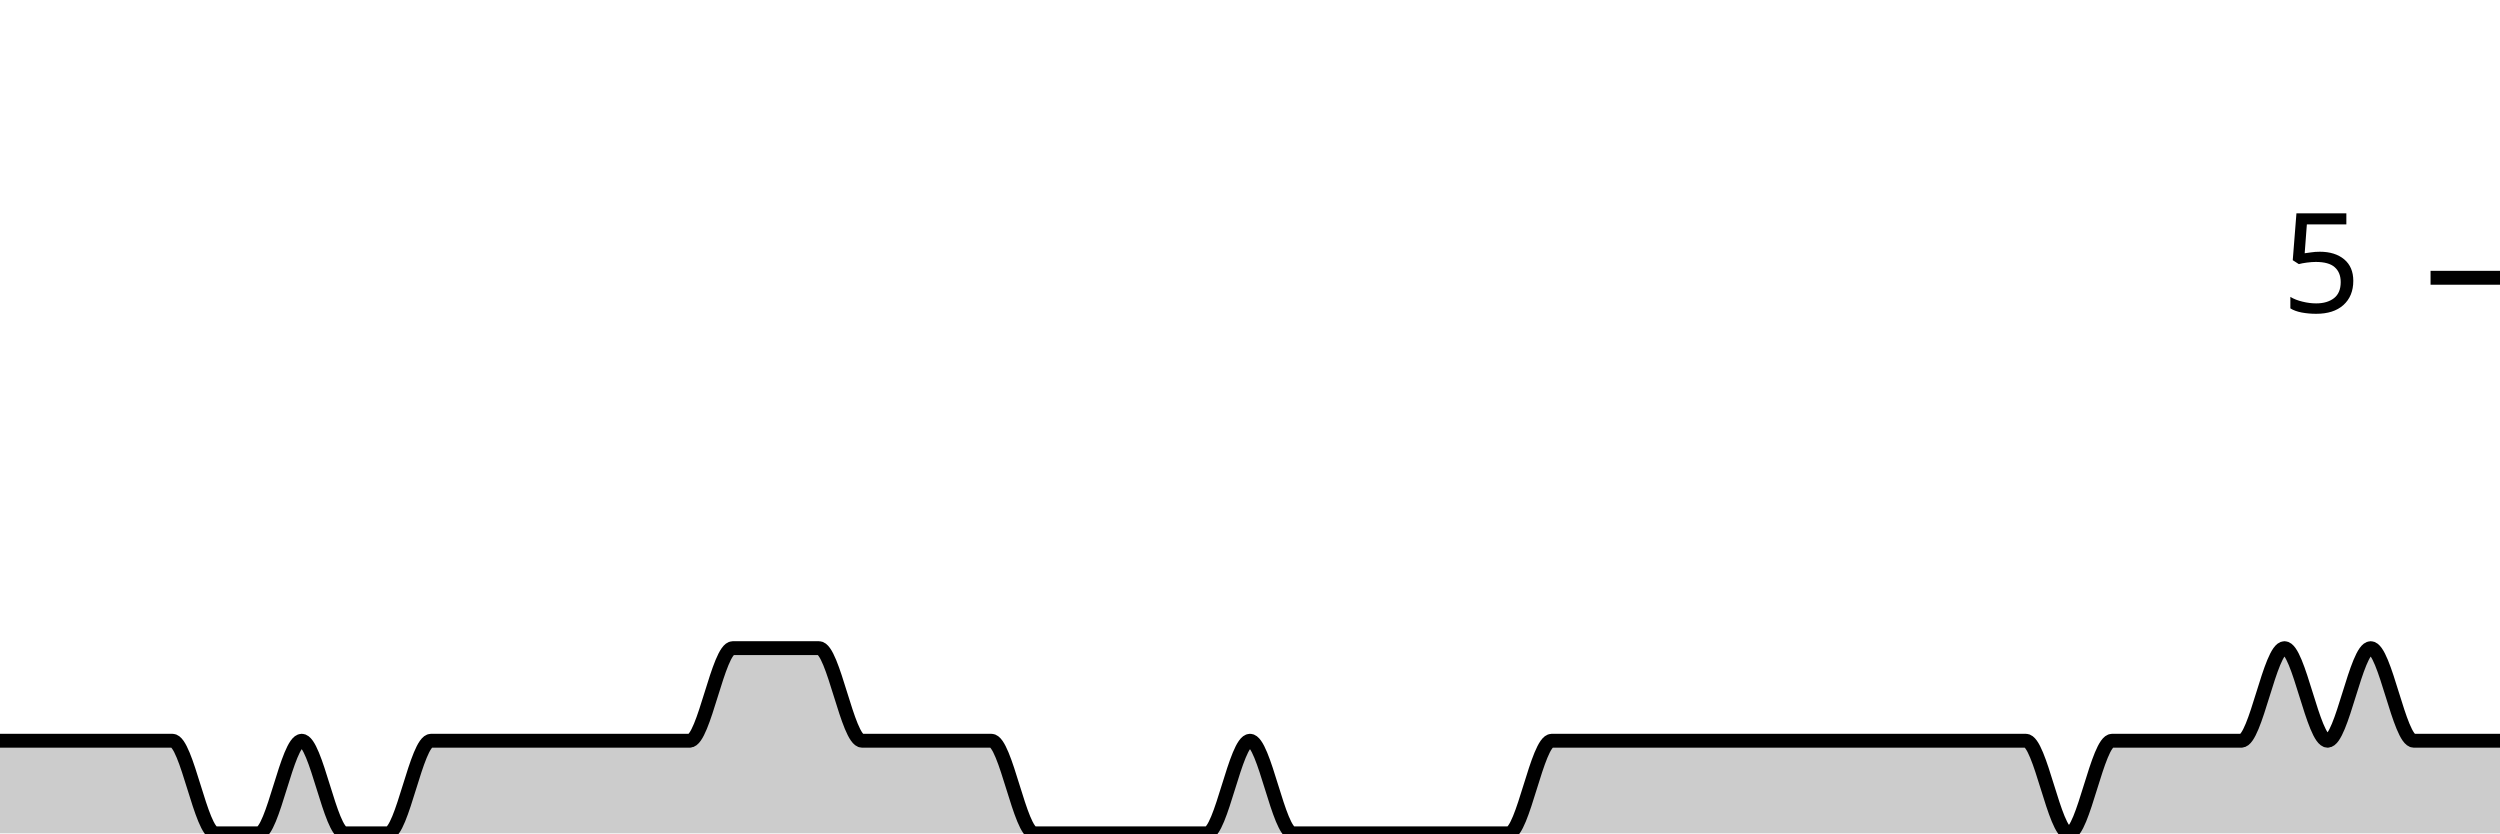
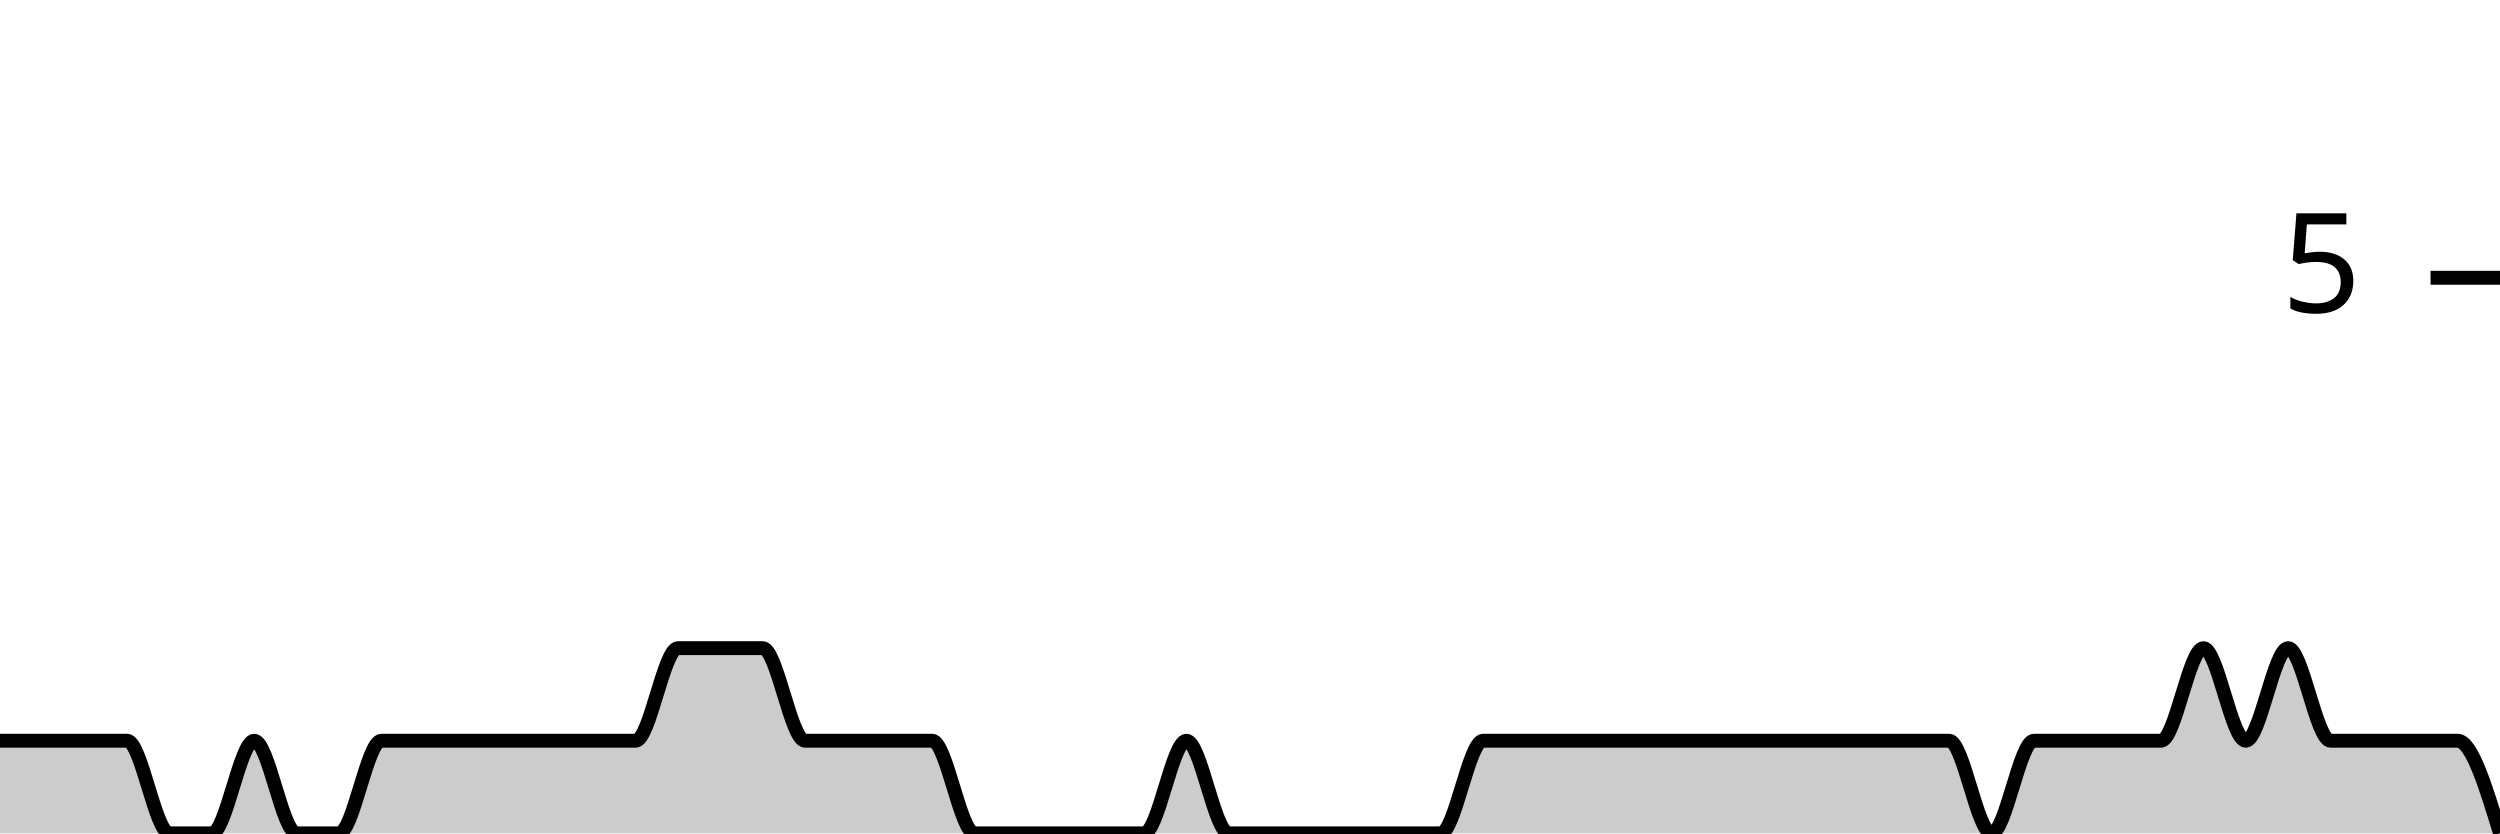
<svg xmlns="http://www.w3.org/2000/svg" viewBox="0 0 180 60">
  <g transform="translate(0,20)">
-     <path class="area" fill="rgba(0, 0, 0, 0.2)" d="M0,33.333C1.034,33.333,2.069,33.333,3.103,33.333C4.138,33.333,5.172,33.333,6.207,33.333C7.241,33.333,8.276,33.333,9.31,33.333C10.345,33.333,11.379,33.333,12.414,33.333C13.448,33.333,14.483,40,15.517,40C16.552,40,17.586,40,18.621,40C19.655,40,20.69,33.333,21.724,33.333C22.759,33.333,23.793,40,24.828,40C25.862,40,26.897,40,27.931,40C28.966,40,30,33.333,31.034,33.333C32.069,33.333,33.103,33.333,34.138,33.333C35.172,33.333,36.207,33.333,37.241,33.333C38.276,33.333,39.31,33.333,40.345,33.333C41.379,33.333,42.414,33.333,43.448,33.333C44.483,33.333,45.517,33.333,46.552,33.333C47.586,33.333,48.621,33.333,49.655,33.333C50.69,33.333,51.724,26.667,52.759,26.667C53.793,26.667,54.828,26.667,55.862,26.667C56.897,26.667,57.931,26.667,58.966,26.667C60,26.667,61.034,33.333,62.069,33.333C63.103,33.333,64.138,33.333,65.172,33.333C66.207,33.333,67.241,33.333,68.276,33.333C69.31,33.333,70.345,33.333,71.379,33.333C72.414,33.333,73.448,40,74.483,40C75.517,40,76.552,40,77.586,40C78.621,40,79.655,40,80.69,40C81.724,40,82.759,40,83.793,40C84.828,40,85.862,40,86.897,40C87.931,40,88.966,33.333,90,33.333C91.034,33.333,92.069,40,93.103,40C94.138,40,95.172,40,96.207,40C97.241,40,98.276,40,99.31,40C100.345,40,101.379,40,102.414,40C103.448,40,104.483,40,105.517,40C106.552,40,107.586,40,108.621,40C109.655,40,110.69,33.333,111.724,33.333C112.759,33.333,113.793,33.333,114.828,33.333C115.862,33.333,116.897,33.333,117.931,33.333C118.966,33.333,120,33.333,121.034,33.333C122.069,33.333,123.103,33.333,124.138,33.333C125.172,33.333,126.207,33.333,127.241,33.333C128.276,33.333,129.31,33.333,130.345,33.333C131.379,33.333,132.414,33.333,133.448,33.333C134.483,33.333,135.517,33.333,136.552,33.333C137.586,33.333,138.621,33.333,139.655,33.333C140.69,33.333,141.724,33.333,142.759,33.333C143.793,33.333,144.828,33.333,145.862,33.333C146.897,33.333,147.931,40,148.966,40C150,40,151.034,33.333,152.069,33.333C153.103,33.333,154.138,33.333,155.172,33.333C156.207,33.333,157.241,33.333,158.276,33.333C159.31,33.333,160.345,33.333,161.379,33.333C162.414,33.333,163.448,26.667,164.483,26.667C165.517,26.667,166.552,33.333,167.586,33.333C168.621,33.333,169.655,26.667,170.69,26.667C171.724,26.667,172.759,33.333,173.793,33.333C174.828,33.333,175.862,33.333,176.897,33.333C177.931,33.333,178.966,33.333,180,33.333L180,40C178.966,40,177.931,40,176.897,40C175.862,40,174.828,40,173.793,40C172.759,40,171.724,40,170.69,40C169.655,40,168.621,40,167.586,40C166.552,40,165.517,40,164.483,40C163.448,40,162.414,40,161.379,40C160.345,40,159.31,40,158.276,40C157.241,40,156.207,40,155.172,40C154.138,40,153.103,40,152.069,40C151.034,40,150,40,148.966,40C147.931,40,146.897,40,145.862,40C144.828,40,143.793,40,142.759,40C141.724,40,140.69,40,139.655,40C138.621,40,137.586,40,136.552,40C135.517,40,134.483,40,133.448,40C132.414,40,131.379,40,130.345,40C129.31,40,128.276,40,127.241,40C126.207,40,125.172,40,124.138,40C123.103,40,122.069,40,121.034,40C120,40,118.966,40,117.931,40C116.897,40,115.862,40,114.828,40C113.793,40,112.759,40,111.724,40C110.69,40,109.655,40,108.621,40C107.586,40,106.552,40,105.517,40C104.483,40,103.448,40,102.414,40C101.379,40,100.345,40,99.31,40C98.276,40,97.241,40,96.207,40C95.172,40,94.138,40,93.103,40C92.069,40,91.034,40,90,40C88.966,40,87.931,40,86.897,40C85.862,40,84.828,40,83.793,40C82.759,40,81.724,40,80.69,40C79.655,40,78.621,40,77.586,40C76.552,40,75.517,40,74.483,40C73.448,40,72.414,40,71.379,40C70.345,40,69.31,40,68.276,40C67.241,40,66.207,40,65.172,40C64.138,40,63.103,40,62.069,40C61.034,40,60,40,58.966,40C57.931,40,56.897,40,55.862,40C54.828,40,53.793,40,52.759,40C51.724,40,50.69,40,49.655,40C48.621,40,47.586,40,46.552,40C45.517,40,44.483,40,43.448,40C42.414,40,41.379,40,40.345,40C39.31,40,38.276,40,37.241,40C36.207,40,35.172,40,34.138,40C33.103,40,32.069,40,31.034,40C30,40,28.966,40,27.931,40C26.897,40,25.862,40,24.828,40C23.793,40,22.759,40,21.724,40C20.69,40,19.655,40,18.621,40C17.586,40,16.552,40,15.517,40C14.483,40,13.448,40,12.414,40C11.379,40,10.345,40,9.31,40C8.276,40,7.241,40,6.207,40C5.172,40,4.138,40,3.103,40C2.069,40,1.034,40,0,40Z" />
-     <path class="line" stroke="black" fill="none" d="M0,33.333C1.034,33.333,2.069,33.333,3.103,33.333C4.138,33.333,5.172,33.333,6.207,33.333C7.241,33.333,8.276,33.333,9.31,33.333C10.345,33.333,11.379,33.333,12.414,33.333C13.448,33.333,14.483,40,15.517,40C16.552,40,17.586,40,18.621,40C19.655,40,20.69,33.333,21.724,33.333C22.759,33.333,23.793,40,24.828,40C25.862,40,26.897,40,27.931,40C28.966,40,30,33.333,31.034,33.333C32.069,33.333,33.103,33.333,34.138,33.333C35.172,33.333,36.207,33.333,37.241,33.333C38.276,33.333,39.31,33.333,40.345,33.333C41.379,33.333,42.414,33.333,43.448,33.333C44.483,33.333,45.517,33.333,46.552,33.333C47.586,33.333,48.621,33.333,49.655,33.333C50.69,33.333,51.724,26.667,52.759,26.667C53.793,26.667,54.828,26.667,55.862,26.667C56.897,26.667,57.931,26.667,58.966,26.667C60,26.667,61.034,33.333,62.069,33.333C63.103,33.333,64.138,33.333,65.172,33.333C66.207,33.333,67.241,33.333,68.276,33.333C69.31,33.333,70.345,33.333,71.379,33.333C72.414,33.333,73.448,40,74.483,40C75.517,40,76.552,40,77.586,40C78.621,40,79.655,40,80.69,40C81.724,40,82.759,40,83.793,40C84.828,40,85.862,40,86.897,40C87.931,40,88.966,33.333,90,33.333C91.034,33.333,92.069,40,93.103,40C94.138,40,95.172,40,96.207,40C97.241,40,98.276,40,99.31,40C100.345,40,101.379,40,102.414,40C103.448,40,104.483,40,105.517,40C106.552,40,107.586,40,108.621,40C109.655,40,110.69,33.333,111.724,33.333C112.759,33.333,113.793,33.333,114.828,33.333C115.862,33.333,116.897,33.333,117.931,33.333C118.966,33.333,120,33.333,121.034,33.333C122.069,33.333,123.103,33.333,124.138,33.333C125.172,33.333,126.207,33.333,127.241,33.333C128.276,33.333,129.31,33.333,130.345,33.333C131.379,33.333,132.414,33.333,133.448,33.333C134.483,33.333,135.517,33.333,136.552,33.333C137.586,33.333,138.621,33.333,139.655,33.333C140.69,33.333,141.724,33.333,142.759,33.333C143.793,33.333,144.828,33.333,145.862,33.333C146.897,33.333,147.931,40,148.966,40C150,40,151.034,33.333,152.069,33.333C153.103,33.333,154.138,33.333,155.172,33.333C156.207,33.333,157.241,33.333,158.276,33.333C159.31,33.333,160.345,33.333,161.379,33.333C162.414,33.333,163.448,26.667,164.483,26.667C165.517,26.667,166.552,33.333,167.586,33.333C168.621,33.333,169.655,26.667,170.69,26.667C171.724,26.667,172.759,33.333,173.793,33.333C174.828,33.333,175.862,33.333,176.897,33.333C177.931,33.333,178.966,33.333,180,33.333" />
+     <path class="area" fill="rgba(0, 0, 0, 0.2)" d="M0,33.333C1.017,33.333,2.034,33.333,3.051,33.333C4.068,33.333,5.085,33.333,6.102,33.333C7.119,33.333,8.136,33.333,9.153,33.333C10.169,33.333,11.186,40,12.203,40C13.22,40,14.237,40,15.254,40C16.271,40,17.288,33.333,18.305,33.333C19.322,33.333,20.339,40,21.356,40C22.373,40,23.39,40,24.407,40C25.424,40,26.441,33.333,27.458,33.333C28.475,33.333,29.492,33.333,30.508,33.333C31.525,33.333,32.542,33.333,33.559,33.333C34.576,33.333,35.593,33.333,36.61,33.333C37.627,33.333,38.644,33.333,39.661,33.333C40.678,33.333,41.695,33.333,42.712,33.333C43.729,33.333,44.746,33.333,45.763,33.333C46.78,33.333,47.797,26.667,48.814,26.667C49.831,26.667,50.847,26.667,51.864,26.667C52.881,26.667,53.898,26.667,54.915,26.667C55.932,26.667,56.949,33.333,57.966,33.333C58.983,33.333,60,33.333,61.017,33.333C62.034,33.333,63.051,33.333,64.068,33.333C65.085,33.333,66.102,33.333,67.119,33.333C68.136,33.333,69.153,40,70.169,40C71.186,40,72.203,40,73.22,40C74.237,40,75.254,40,76.271,40C77.288,40,78.305,40,79.322,40C80.339,40,81.356,40,82.373,40C83.39,40,84.407,33.333,85.424,33.333C86.441,33.333,87.458,40,88.475,40C89.492,40,90.508,40,91.525,40C92.542,40,93.559,40,94.576,40C95.593,40,96.61,40,97.627,40C98.644,40,99.661,40,100.678,40C101.695,40,102.712,40,103.729,40C104.746,40,105.763,33.333,106.78,33.333C107.797,33.333,108.814,33.333,109.831,33.333C110.847,33.333,111.864,33.333,112.881,33.333C113.898,33.333,114.915,33.333,115.932,33.333C116.949,33.333,117.966,33.333,118.983,33.333C120,33.333,121.017,33.333,122.034,33.333C123.051,33.333,124.068,33.333,125.085,33.333C126.102,33.333,127.119,33.333,128.136,33.333C129.153,33.333,130.169,33.333,131.186,33.333C132.203,33.333,133.22,33.333,134.237,33.333C135.254,33.333,136.271,33.333,137.288,33.333C138.305,33.333,139.322,33.333,140.339,33.333C141.356,33.333,142.373,40,143.39,40C144.407,40,145.424,33.333,146.441,33.333C147.458,33.333,148.475,33.333,149.492,33.333C150.508,33.333,151.525,33.333,152.542,33.333C153.559,33.333,154.576,33.333,155.593,33.333C156.61,33.333,157.627,26.667,158.644,26.667C159.661,26.667,160.678,33.333,161.695,33.333C162.712,33.333,163.729,26.667,164.746,26.667C165.763,26.667,166.78,33.333,167.797,33.333C168.814,33.333,169.831,33.333,170.847,33.333C171.864,33.333,172.881,33.333,173.898,33.333C174.915,33.333,175.932,33.333,176.949,33.333C177.966,33.333,178.983,36.667,180,40L180,40C178.983,40,177.966,40,176.949,40C175.932,40,174.915,40,173.898,40C172.881,40,171.864,40,170.847,40C169.831,40,168.814,40,167.797,40C166.78,40,165.763,40,164.746,40C163.729,40,162.712,40,161.695,40C160.678,40,159.661,40,158.644,40C157.627,40,156.61,40,155.593,40C154.576,40,153.559,40,152.542,40C151.525,40,150.508,40,149.492,40C148.475,40,147.458,40,146.441,40C145.424,40,144.407,40,143.39,40C142.373,40,141.356,40,140.339,40C139.322,40,138.305,40,137.288,40C136.271,40,135.254,40,134.237,40C133.22,40,132.203,40,131.186,40C130.169,40,129.153,40,128.136,40C127.119,40,126.102,40,125.085,40C124.068,40,123.051,40,122.034,40C121.017,40,120,40,118.983,40C117.966,40,116.949,40,115.932,40C114.915,40,113.898,40,112.881,40C111.864,40,110.847,40,109.831,40C108.814,40,107.797,40,106.78,40C105.763,40,104.746,40,103.729,40C102.712,40,101.695,40,100.678,40C99.661,40,98.644,40,97.627,40C96.61,40,95.593,40,94.576,40C93.559,40,92.542,40,91.525,40C90.508,40,89.492,40,88.475,40C87.458,40,86.441,40,85.424,40C84.407,40,83.39,40,82.373,40C81.356,40,80.339,40,79.322,40C78.305,40,77.288,40,76.271,40C75.254,40,74.237,40,73.22,40C72.203,40,71.186,40,70.169,40C69.153,40,68.136,40,67.119,40C66.102,40,65.085,40,64.068,40C63.051,40,62.034,40,61.017,40C60,40,58.983,40,57.966,40C56.949,40,55.932,40,54.915,40C53.898,40,52.881,40,51.864,40C50.847,40,49.831,40,48.814,40C47.797,40,46.78,40,45.763,40C44.746,40,43.729,40,42.712,40C41.695,40,40.678,40,39.661,40C38.644,40,37.627,40,36.61,40C35.593,40,34.576,40,33.559,40C32.542,40,31.525,40,30.508,40C29.492,40,28.475,40,27.458,40C26.441,40,25.424,40,24.407,40C23.39,40,22.373,40,21.356,40C20.339,40,19.322,40,18.305,40C17.288,40,16.271,40,15.254,40C14.237,40,13.22,40,12.203,40C11.186,40,10.169,40,9.153,40C8.136,40,7.119,40,6.102,40C5.085,40,4.068,40,3.051,40C2.034,40,1.017,40,0,40Z" />
+     <path class="line" stroke="black" fill="none" d="M0,33.333C1.017,33.333,2.034,33.333,3.051,33.333C4.068,33.333,5.085,33.333,6.102,33.333C7.119,33.333,8.136,33.333,9.153,33.333C10.169,33.333,11.186,40,12.203,40C13.22,40,14.237,40,15.254,40C16.271,40,17.288,33.333,18.305,33.333C19.322,33.333,20.339,40,21.356,40C22.373,40,23.39,40,24.407,40C25.424,40,26.441,33.333,27.458,33.333C28.475,33.333,29.492,33.333,30.508,33.333C31.525,33.333,32.542,33.333,33.559,33.333C34.576,33.333,35.593,33.333,36.61,33.333C37.627,33.333,38.644,33.333,39.661,33.333C40.678,33.333,41.695,33.333,42.712,33.333C43.729,33.333,44.746,33.333,45.763,33.333C46.78,33.333,47.797,26.667,48.814,26.667C49.831,26.667,50.847,26.667,51.864,26.667C52.881,26.667,53.898,26.667,54.915,26.667C55.932,26.667,56.949,33.333,57.966,33.333C58.983,33.333,60,33.333,61.017,33.333C62.034,33.333,63.051,33.333,64.068,33.333C65.085,33.333,66.102,33.333,67.119,33.333C68.136,33.333,69.153,40,70.169,40C71.186,40,72.203,40,73.22,40C74.237,40,75.254,40,76.271,40C77.288,40,78.305,40,79.322,40C80.339,40,81.356,40,82.373,40C83.39,40,84.407,33.333,85.424,33.333C86.441,33.333,87.458,40,88.475,40C89.492,40,90.508,40,91.525,40C92.542,40,93.559,40,94.576,40C95.593,40,96.61,40,97.627,40C98.644,40,99.661,40,100.678,40C101.695,40,102.712,40,103.729,40C104.746,40,105.763,33.333,106.78,33.333C107.797,33.333,108.814,33.333,109.831,33.333C110.847,33.333,111.864,33.333,112.881,33.333C113.898,33.333,114.915,33.333,115.932,33.333C116.949,33.333,117.966,33.333,118.983,33.333C120,33.333,121.017,33.333,122.034,33.333C123.051,33.333,124.068,33.333,125.085,33.333C126.102,33.333,127.119,33.333,128.136,33.333C129.153,33.333,130.169,33.333,131.186,33.333C132.203,33.333,133.22,33.333,134.237,33.333C135.254,33.333,136.271,33.333,137.288,33.333C138.305,33.333,139.322,33.333,140.339,33.333C141.356,33.333,142.373,40,143.39,40C144.407,40,145.424,33.333,146.441,33.333C147.458,33.333,148.475,33.333,149.492,33.333C150.508,33.333,151.525,33.333,152.542,33.333C153.559,33.333,154.576,33.333,155.593,33.333C156.61,33.333,157.627,26.667,158.644,26.667C159.661,26.667,160.678,33.333,161.695,33.333C162.712,33.333,163.729,26.667,164.746,26.667C165.763,26.667,166.78,33.333,167.797,33.333C168.814,33.333,169.831,33.333,170.847,33.333C171.864,33.333,172.881,33.333,173.898,33.333C174.915,33.333,175.932,33.333,176.949,33.333C177.966,33.333,178.983,36.667,180,40" />
    <path class="axis-ceiling" stroke-width="1" stroke="black" fill="none" d="M175,0L180,0" />
    <text class="axis-ceiling-label" font-family="sans-serif" text-anchor="end" font-size="10px" x="170" y="2.5">5</text>
  </g>
</svg>
